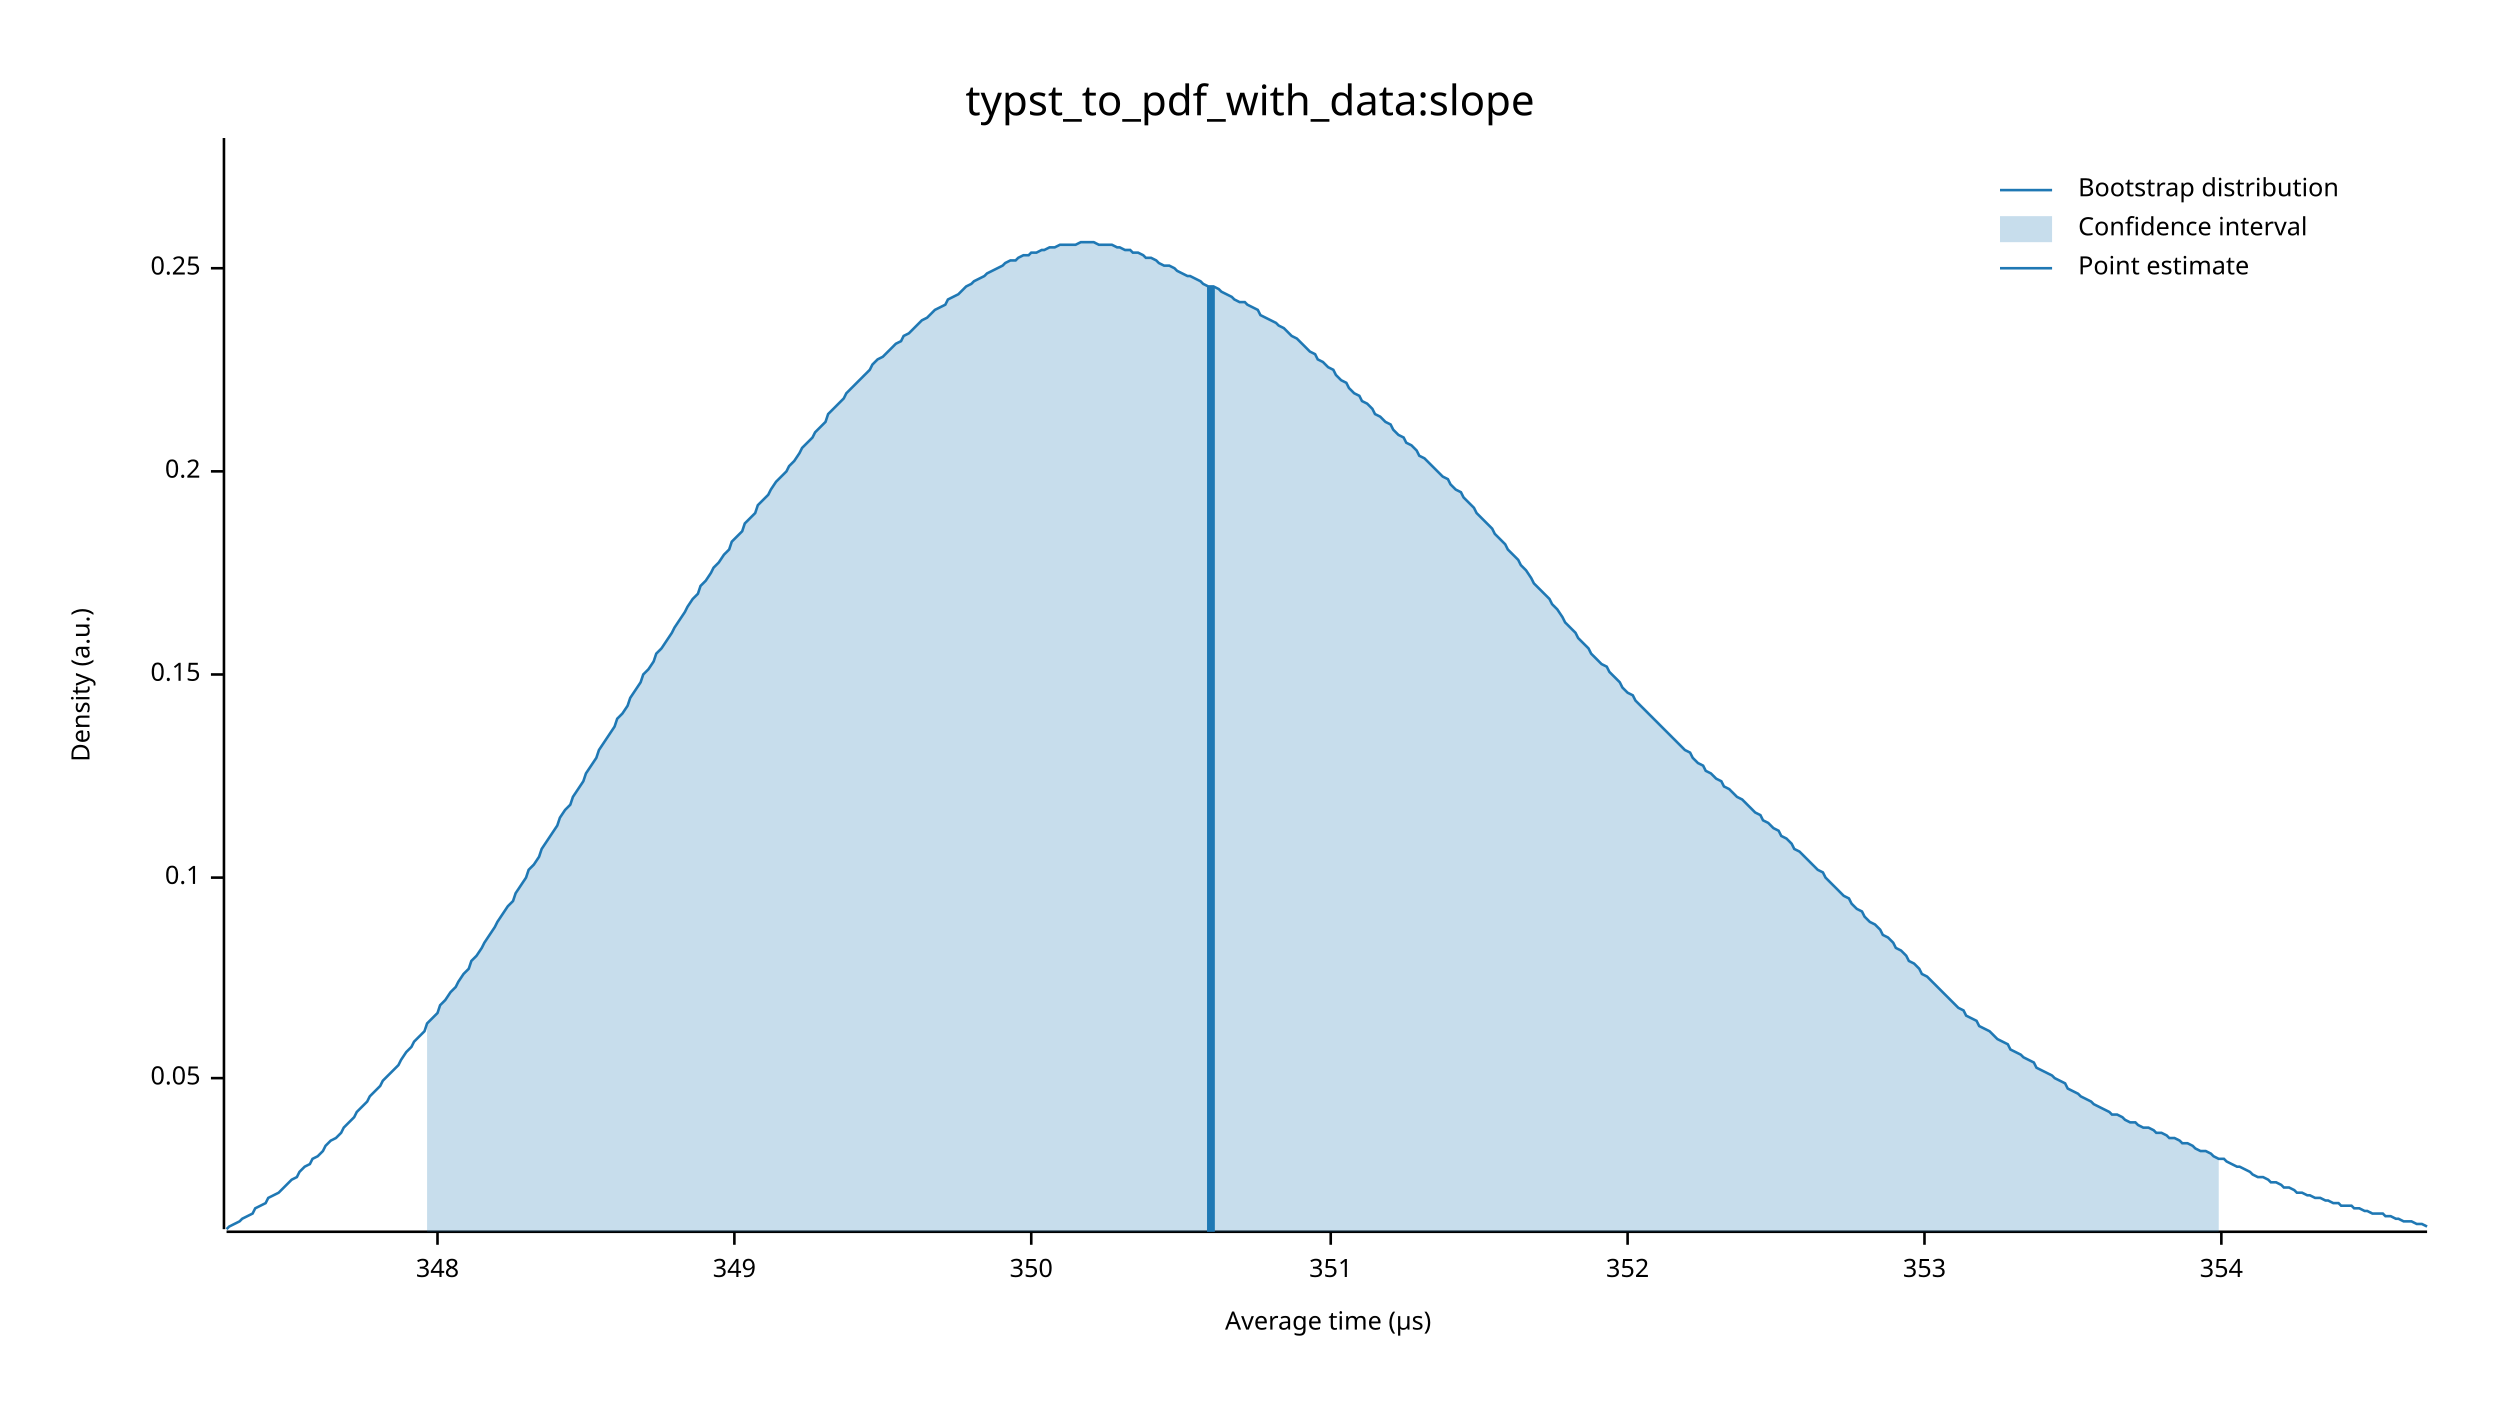
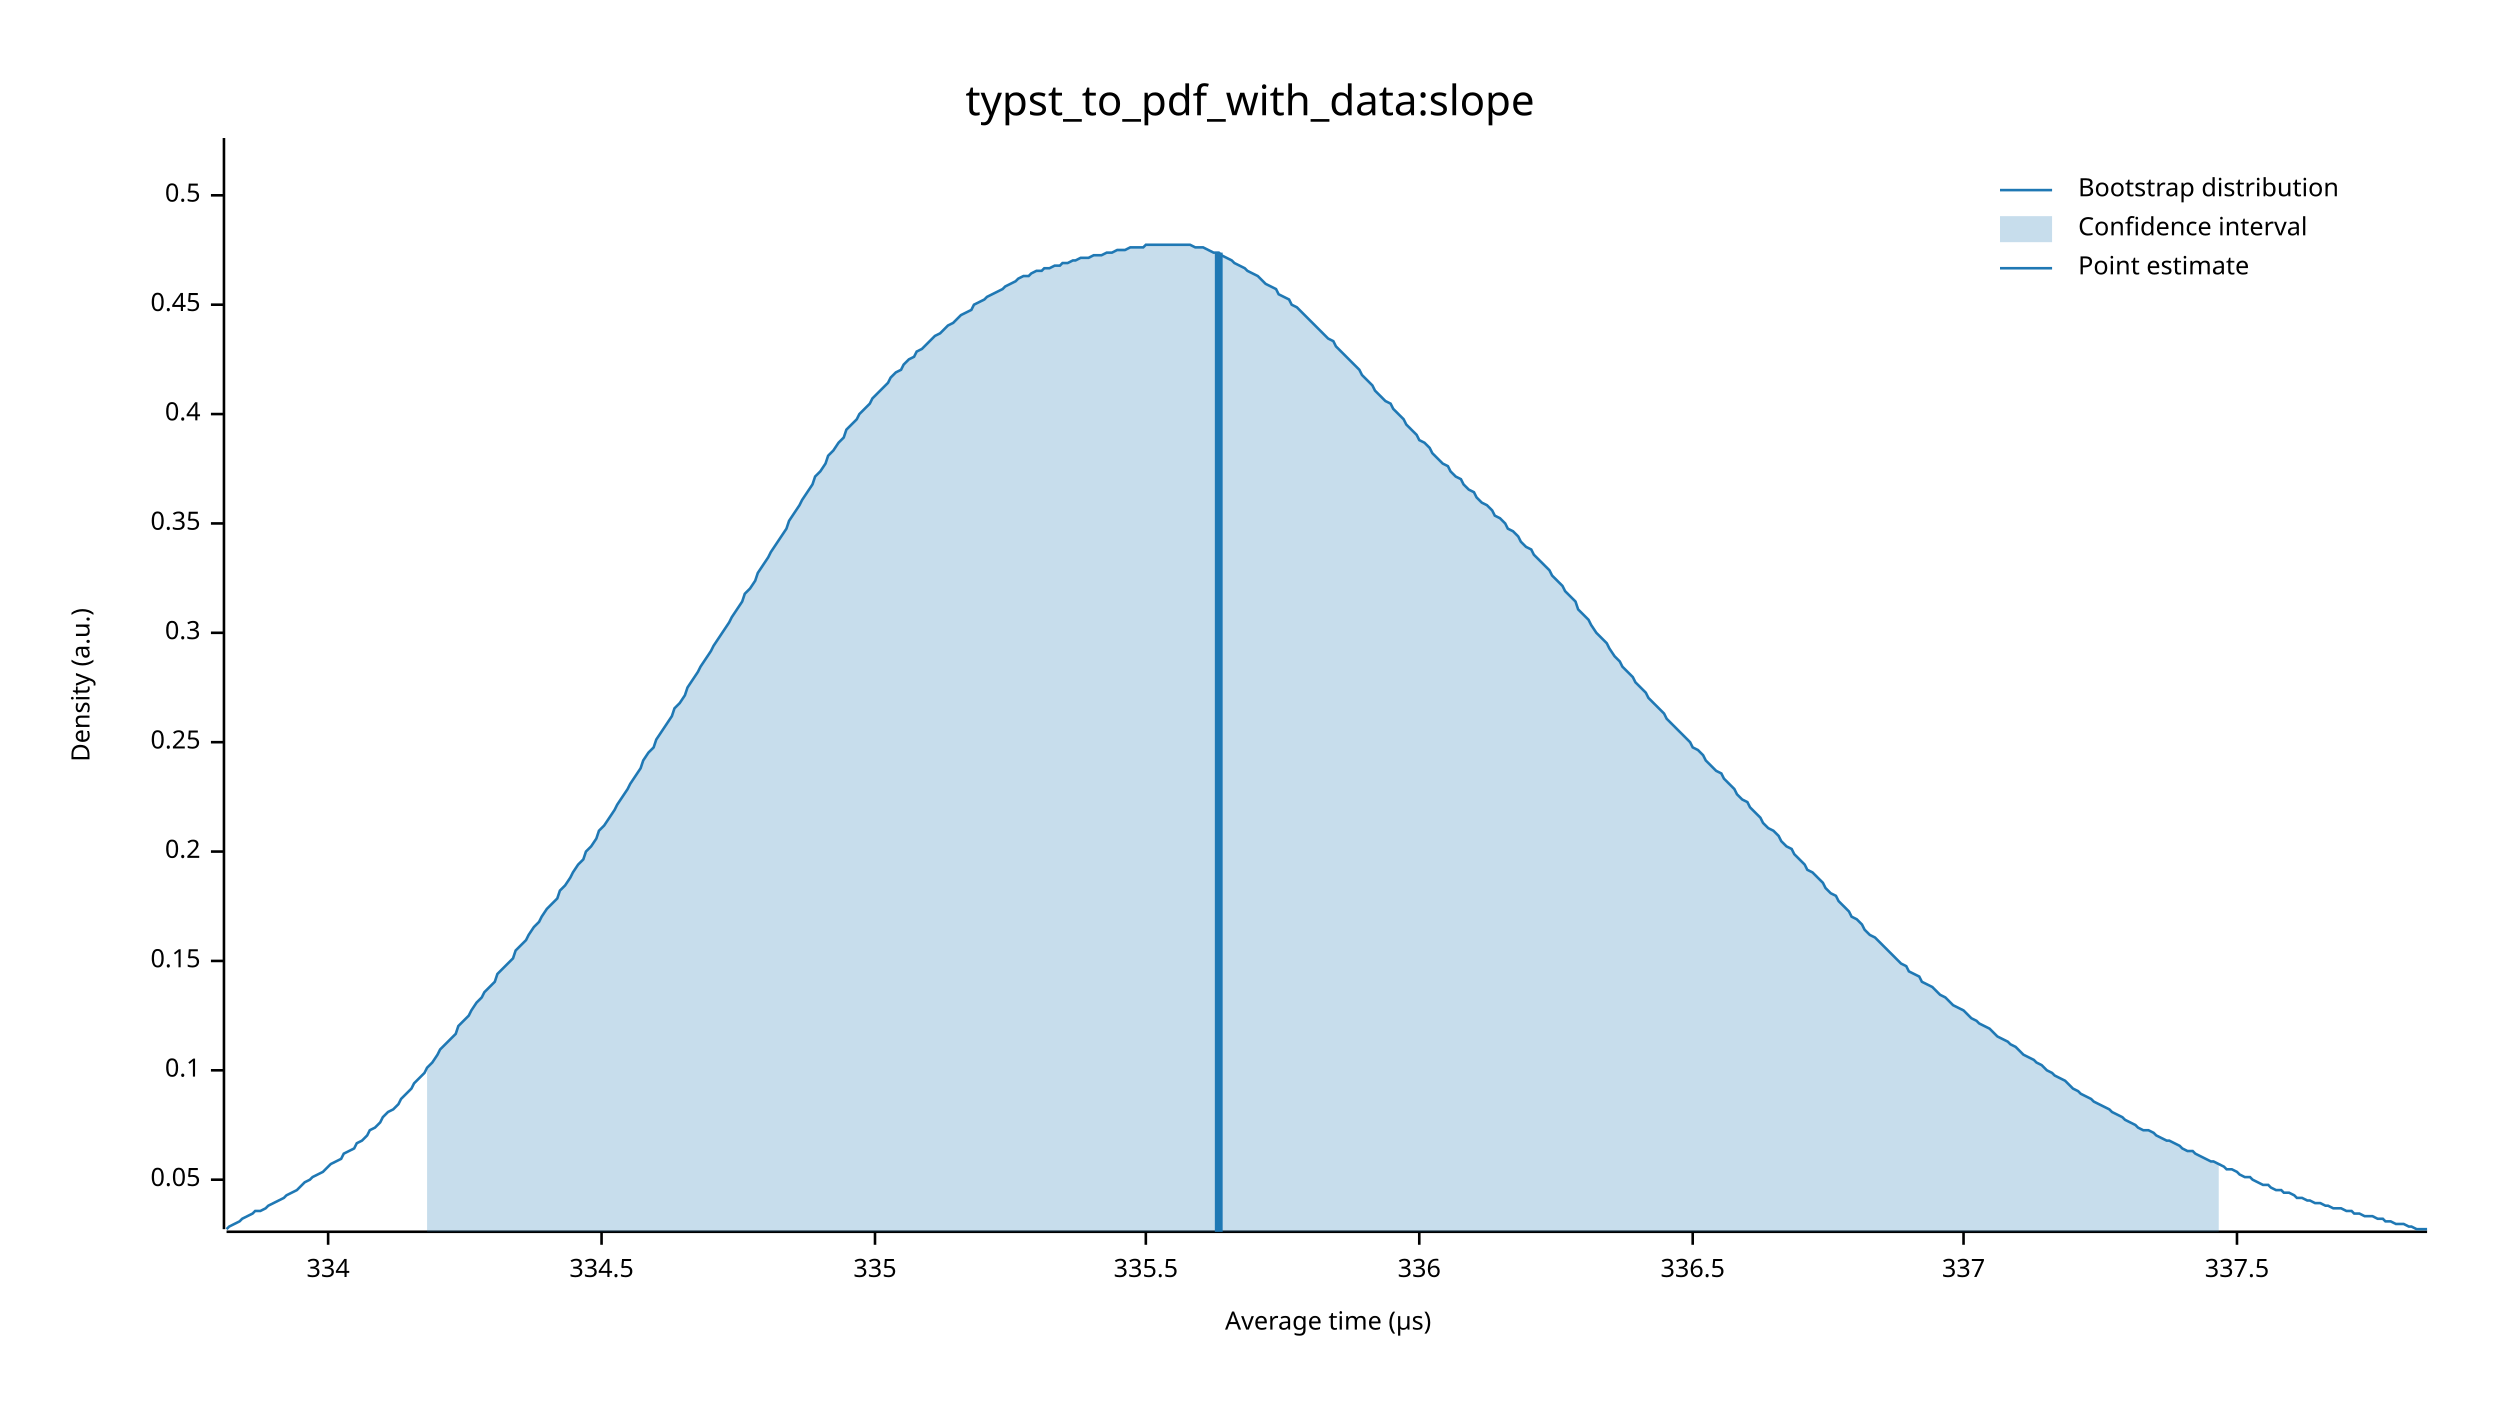
<svg xmlns="http://www.w3.org/2000/svg" width="960" height="540" viewBox="0 0 960 540">
  <text x="480" y="32" dy="0.76em" text-anchor="middle" font-family="sans-serif" font-size="16.129" opacity="1" fill="#000000">
typst_to_pdf_with_data:slope
</text>
  <text x="27" y="263" dy="0.76em" text-anchor="middle" font-family="sans-serif" font-size="9.677" opacity="1" fill="#000000" transform="rotate(270, 27, 263)">
Density (a.u.)
</text>
  <text x="510" y="513" dy="-0.5ex" text-anchor="middle" font-family="sans-serif" font-size="9.677" opacity="1" fill="#000000">
Average time (µs)
</text>
  <polyline fill="none" opacity="1" stroke="#000000" stroke-width="1" points="86,53 86,472 " />
-   <text x="77" y="414" dy="0.5ex" text-anchor="end" font-family="sans-serif" font-size="9.677" opacity="1" fill="#000000">
+   <text x="77" y="453" dy="0.5ex" text-anchor="end" font-family="sans-serif" font-size="9.677" opacity="1" fill="#000000">
0.05
</text>
-   <polyline fill="none" opacity="1" stroke="#000000" stroke-width="1" points="81,414 86,414 " />
-   <text x="77" y="337" dy="0.5ex" text-anchor="end" font-family="sans-serif" font-size="9.677" opacity="1" fill="#000000">
+   <polyline fill="none" opacity="1" stroke="#000000" stroke-width="1" points="81,453 86,453 " />
+   <text x="77" y="411" dy="0.5ex" text-anchor="end" font-family="sans-serif" font-size="9.677" opacity="1" fill="#000000">
0.1
</text>
-   <polyline fill="none" opacity="1" stroke="#000000" stroke-width="1" points="81,337 86,337 " />
-   <text x="77" y="259" dy="0.5ex" text-anchor="end" font-family="sans-serif" font-size="9.677" opacity="1" fill="#000000">
+   <polyline fill="none" opacity="1" stroke="#000000" stroke-width="1" points="81,411 86,411 " />
+   <text x="77" y="369" dy="0.5ex" text-anchor="end" font-family="sans-serif" font-size="9.677" opacity="1" fill="#000000">
0.15
</text>
-   <polyline fill="none" opacity="1" stroke="#000000" stroke-width="1" points="81,259 86,259 " />
-   <text x="77" y="181" dy="0.5ex" text-anchor="end" font-family="sans-serif" font-size="9.677" opacity="1" fill="#000000">
+   <polyline fill="none" opacity="1" stroke="#000000" stroke-width="1" points="81,369 86,369 " />
+   <text x="77" y="327" dy="0.5ex" text-anchor="end" font-family="sans-serif" font-size="9.677" opacity="1" fill="#000000">
0.2
</text>
-   <polyline fill="none" opacity="1" stroke="#000000" stroke-width="1" points="81,181 86,181 " />
-   <text x="77" y="103" dy="0.5ex" text-anchor="end" font-family="sans-serif" font-size="9.677" opacity="1" fill="#000000">
+   <polyline fill="none" opacity="1" stroke="#000000" stroke-width="1" points="81,327 86,327 " />
+   <text x="77" y="285" dy="0.5ex" text-anchor="end" font-family="sans-serif" font-size="9.677" opacity="1" fill="#000000">
0.25
</text>
-   <polyline fill="none" opacity="1" stroke="#000000" stroke-width="1" points="81,103 86,103 " />
+   <polyline fill="none" opacity="1" stroke="#000000" stroke-width="1" points="81,285 86,285 " />
+   <text x="77" y="243" dy="0.5ex" text-anchor="end" font-family="sans-serif" font-size="9.677" opacity="1" fill="#000000">
+ 0.3
+ </text>
+   <polyline fill="none" opacity="1" stroke="#000000" stroke-width="1" points="81,243 86,243 " />
+   <text x="77" y="201" dy="0.5ex" text-anchor="end" font-family="sans-serif" font-size="9.677" opacity="1" fill="#000000">
+ 0.35
+ </text>
+   <polyline fill="none" opacity="1" stroke="#000000" stroke-width="1" points="81,201 86,201 " />
+   <text x="77" y="159" dy="0.5ex" text-anchor="end" font-family="sans-serif" font-size="9.677" opacity="1" fill="#000000">
+ 0.4
+ </text>
+   <polyline fill="none" opacity="1" stroke="#000000" stroke-width="1" points="81,159 86,159 " />
+   <text x="77" y="117" dy="0.5ex" text-anchor="end" font-family="sans-serif" font-size="9.677" opacity="1" fill="#000000">
+ 0.45
+ </text>
+   <polyline fill="none" opacity="1" stroke="#000000" stroke-width="1" points="81,117 86,117 " />
+   <text x="77" y="75" dy="0.5ex" text-anchor="end" font-family="sans-serif" font-size="9.677" opacity="1" fill="#000000">
+ 0.5
+ </text>
+   <polyline fill="none" opacity="1" stroke="#000000" stroke-width="1" points="81,75 86,75 " />
  <polyline fill="none" opacity="1" stroke="#000000" stroke-width="1" points="87,473 932,473 " />
-   <text x="168" y="483" dy="0.76em" text-anchor="middle" font-family="sans-serif" font-size="9.677" opacity="1" fill="#000000">
- 348
+   <text x="126" y="483" dy="0.76em" text-anchor="middle" font-family="sans-serif" font-size="9.677" opacity="1" fill="#000000">
+ 334
</text>
-   <polyline fill="none" opacity="1" stroke="#000000" stroke-width="1" points="168,473 168,478 " />
-   <text x="282" y="483" dy="0.76em" text-anchor="middle" font-family="sans-serif" font-size="9.677" opacity="1" fill="#000000">
- 349
+   <polyline fill="none" opacity="1" stroke="#000000" stroke-width="1" points="126,473 126,478 " />
+   <text x="231" y="483" dy="0.76em" text-anchor="middle" font-family="sans-serif" font-size="9.677" opacity="1" fill="#000000">
+ 334.5
</text>
-   <polyline fill="none" opacity="1" stroke="#000000" stroke-width="1" points="282,473 282,478 " />
-   <text x="396" y="483" dy="0.76em" text-anchor="middle" font-family="sans-serif" font-size="9.677" opacity="1" fill="#000000">
- 350
+   <polyline fill="none" opacity="1" stroke="#000000" stroke-width="1" points="231,473 231,478 " />
+   <text x="336" y="483" dy="0.76em" text-anchor="middle" font-family="sans-serif" font-size="9.677" opacity="1" fill="#000000">
+ 335
</text>
-   <polyline fill="none" opacity="1" stroke="#000000" stroke-width="1" points="396,473 396,478 " />
-   <text x="511" y="483" dy="0.76em" text-anchor="middle" font-family="sans-serif" font-size="9.677" opacity="1" fill="#000000">
- 351
+   <polyline fill="none" opacity="1" stroke="#000000" stroke-width="1" points="336,473 336,478 " />
+   <text x="440" y="483" dy="0.76em" text-anchor="middle" font-family="sans-serif" font-size="9.677" opacity="1" fill="#000000">
+ 335.5
</text>
-   <polyline fill="none" opacity="1" stroke="#000000" stroke-width="1" points="511,473 511,478 " />
-   <text x="625" y="483" dy="0.76em" text-anchor="middle" font-family="sans-serif" font-size="9.677" opacity="1" fill="#000000">
- 352
+   <polyline fill="none" opacity="1" stroke="#000000" stroke-width="1" points="440,473 440,478 " />
+   <text x="545" y="483" dy="0.76em" text-anchor="middle" font-family="sans-serif" font-size="9.677" opacity="1" fill="#000000">
+ 336
</text>
-   <polyline fill="none" opacity="1" stroke="#000000" stroke-width="1" points="625,473 625,478 " />
-   <text x="739" y="483" dy="0.76em" text-anchor="middle" font-family="sans-serif" font-size="9.677" opacity="1" fill="#000000">
- 353
+   <polyline fill="none" opacity="1" stroke="#000000" stroke-width="1" points="545,473 545,478 " />
+   <text x="650" y="483" dy="0.76em" text-anchor="middle" font-family="sans-serif" font-size="9.677" opacity="1" fill="#000000">
+ 336.5
</text>
-   <polyline fill="none" opacity="1" stroke="#000000" stroke-width="1" points="739,473 739,478 " />
-   <text x="853" y="483" dy="0.76em" text-anchor="middle" font-family="sans-serif" font-size="9.677" opacity="1" fill="#000000">
- 354
+   <polyline fill="none" opacity="1" stroke="#000000" stroke-width="1" points="650,473 650,478 " />
+   <text x="754" y="483" dy="0.76em" text-anchor="middle" font-family="sans-serif" font-size="9.677" opacity="1" fill="#000000">
+ 337
</text>
-   <polyline fill="none" opacity="1" stroke="#000000" stroke-width="1" points="853,473 853,478 " />
-   <polyline fill="none" opacity="1" stroke="#1F78B4" stroke-width="1" points="87,472 88,471 90,470 92,469 93,468 95,467 97,466 98,464 100,463 102,462 103,460 105,459 107,458 109,456 110,455 112,453 114,452 115,450 117,448 119,447 120,445 122,444 124,442 125,440 127,438 129,437 131,435 132,433 134,431 136,429 137,427 139,425 141,423 142,421 144,419 146,417 147,415 149,413 151,411 153,409 154,407 156,404 158,402 159,400 161,398 163,396 164,393 166,391 168,389 169,386 171,384 173,381 175,379 176,377 178,374 180,372 181,369 183,367 185,364 186,362 188,359 190,356 191,354 193,351 195,348 197,346 198,343 200,340 202,337 203,334 205,332 207,329 208,326 210,323 212,320 214,317 215,314 217,311 219,309 220,306 222,303 224,300 225,297 227,294 229,291 230,288 232,285 234,282 236,279 237,276 239,274 241,271 242,268 244,265 246,262 247,259 249,257 251,254 252,251 254,249 256,246 258,243 259,241 261,238 263,235 264,233 266,230 268,228 269,225 271,223 273,220 274,218 276,216 278,213 280,211 281,208 283,206 285,204 286,201 288,199 290,197 291,194 293,192 295,190 296,188 298,185 300,183 302,181 303,179 305,177 307,174 308,172 310,170 312,168 313,166 315,164 317,162 318,159 320,157 322,155 324,153 325,151 327,149 329,147 330,146 332,144 334,142 335,140 337,138 339,137 341,135 342,134 344,132 346,131 347,129 349,128 351,126 352,125 354,123 356,122 357,121 359,119 361,118 363,117 364,115 366,114 368,113 369,112 371,110 373,109 374,108 376,107 378,106 379,105 381,104 383,103 385,102 386,101 388,100 390,100 391,99 393,98 395,98 396,97 398,97 400,96 401,96 403,95 405,95 407,94 408,94 410,94 412,94 413,94 415,93 417,93 418,93 420,93 422,94 423,94 425,94 427,94 429,95 430,95 432,96 434,96 435,97 437,97 439,98 440,99 442,99 444,100 445,101 447,102 449,102 451,103 452,104 454,105 456,106 457,106 459,107 461,108 462,109 464,110 466,110 468,111 469,112 471,113 473,114 474,115 476,116 478,116 479,117 481,118 483,119 484,121 486,122 488,123 490,124 491,125 493,126 495,128 496,129 498,130 500,132 501,133 503,135 505,136 506,138 508,139 510,141 512,142 513,144 515,146 517,147 518,149 520,151 522,152 523,154 525,155 527,157 528,159 530,160 532,162 534,163 535,165 537,167 539,168 540,170 542,171 544,173 545,175 547,176 549,178 550,179 552,181 554,183 556,184 557,186 559,188 561,189 562,191 564,193 566,195 567,197 569,199 571,201 573,203 574,205 576,207 578,209 579,211 581,213 583,215 584,217 586,219 588,222 589,224 591,226 593,228 595,230 596,232 598,234 600,237 601,239 603,241 605,243 606,245 608,247 610,249 611,251 613,253 615,255 617,256 618,258 620,260 622,262 623,264 625,266 627,267 628,269 630,271 632,273 633,274 635,276 637,278 639,280 640,281 642,283 644,285 645,286 647,288 649,289 650,291 652,293 654,294 655,296 657,297 659,299 661,300 662,302 664,303 666,305 667,306 669,307 671,309 672,310 674,312 676,313 677,315 679,316 681,318 683,319 684,321 686,322 688,324 689,326 691,327 693,329 694,330 696,332 698,334 700,335 701,337 703,339 705,341 706,342 708,344 710,345 711,347 713,349 715,350 716,352 718,354 720,355 722,357 723,359 725,360 727,362 728,364 730,365 732,367 733,369 735,370 737,372 738,374 740,375 742,377 744,379 745,380 747,382 749,384 750,385 752,387 754,388 755,390 757,391 759,392 760,394 762,395 764,396 766,398 767,399 769,400 771,401 772,403 774,404 776,405 777,406 779,407 781,408 782,410 784,411 786,412 788,413 789,414 791,415 793,416 794,418 796,419 798,420 799,421 801,422 803,423 804,424 806,425 808,426 810,427 811,428 813,428 815,429 816,430 818,431 820,431 821,432 823,433 825,433 827,434 828,435 830,435 832,436 833,437 835,437 837,438 838,439 840,439 842,440 843,441 845,442 847,442 849,443 850,444 852,445 854,445 855,446 857,447 859,448 860,448 862,449 864,450 865,451 867,452 869,452 871,453 872,454 874,454 876,455 877,456 879,456 881,457 882,458 884,458 886,459 887,459 889,460 891,460 893,461 894,461 896,462 898,462 899,463 901,463 903,463 904,464 906,464 908,465 909,465 911,466 913,466 915,466 916,467 918,467 920,468 921,468 923,469 925,469 926,469 928,470 930,470 932,471 " />
-   <polygon opacity="0.25" fill="#1F78B4" points="164,393 166,391 168,389 169,386 171,384 173,381 175,379 176,377 178,374 180,372 181,369 183,367 185,364 186,362 188,359 190,356 191,354 193,351 195,348 197,346 198,343 200,340 202,337 203,334 205,332 207,329 208,326 210,323 212,320 214,317 215,314 217,311 219,309 220,306 222,303 224,300 225,297 227,294 229,291 230,288 232,285 234,282 236,279 237,276 239,274 241,271 242,268 244,265 246,262 247,259 249,257 251,254 252,251 254,249 256,246 258,243 259,241 261,238 263,235 264,233 266,230 268,228 269,225 271,223 273,220 274,218 276,216 278,213 280,211 281,208 283,206 285,204 286,201 288,199 290,197 291,194 293,192 295,190 296,188 298,185 300,183 302,181 303,179 305,177 307,174 308,172 310,170 312,168 313,166 315,164 317,162 318,159 320,157 322,155 324,153 325,151 327,149 329,147 330,146 332,144 334,142 335,140 337,138 339,137 341,135 342,134 344,132 346,131 347,129 349,128 351,126 352,125 354,123 356,122 357,121 359,119 361,118 363,117 364,115 366,114 368,113 369,112 371,110 373,109 374,108 376,107 378,106 379,105 381,104 383,103 385,102 386,101 388,100 390,100 391,99 393,98 395,98 396,97 398,97 400,96 401,96 403,95 405,95 407,94 408,94 410,94 412,94 413,94 415,93 417,93 418,93 420,93 422,94 423,94 425,94 427,94 429,95 430,95 432,96 434,96 435,97 437,97 439,98 440,99 442,99 444,100 445,101 447,102 449,102 451,103 452,104 454,105 456,106 457,106 459,107 461,108 462,109 464,110 466,110 468,111 469,112 471,113 473,114 474,115 476,116 478,116 479,117 481,118 483,119 484,121 486,122 488,123 490,124 491,125 493,126 495,128 496,129 498,130 500,132 501,133 503,135 505,136 506,138 508,139 510,141 512,142 513,144 515,146 517,147 518,149 520,151 522,152 523,154 525,155 527,157 528,159 530,160 532,162 534,163 535,165 537,167 539,168 540,170 542,171 544,173 545,175 547,176 549,178 550,179 552,181 554,183 556,184 557,186 559,188 561,189 562,191 564,193 566,195 567,197 569,199 571,201 573,203 574,205 576,207 578,209 579,211 581,213 583,215 584,217 586,219 588,222 589,224 591,226 593,228 595,230 596,232 598,234 600,237 601,239 603,241 605,243 606,245 608,247 610,249 611,251 613,253 615,255 617,256 618,258 620,260 622,262 623,264 625,266 627,267 628,269 630,271 632,273 633,274 635,276 637,278 639,280 640,281 642,283 644,285 645,286 647,288 649,289 650,291 652,293 654,294 655,296 657,297 659,299 661,300 662,302 664,303 666,305 667,306 669,307 671,309 672,310 674,312 676,313 677,315 679,316 681,318 683,319 684,321 686,322 688,324 689,326 691,327 693,329 694,330 696,332 698,334 700,335 701,337 703,339 705,341 706,342 708,344 710,345 711,347 713,349 715,350 716,352 718,354 720,355 722,357 723,359 725,360 727,362 728,364 730,365 732,367 733,369 735,370 737,372 738,374 740,375 742,377 744,379 745,380 747,382 749,384 750,385 752,387 754,388 755,390 757,391 759,392 760,394 762,395 764,396 766,398 767,399 769,400 771,401 772,403 774,404 776,405 777,406 779,407 781,408 782,410 784,411 786,412 788,413 789,414 791,415 793,416 794,418 796,419 798,420 799,421 801,422 803,423 804,424 806,425 808,426 810,427 811,428 813,428 815,429 816,430 818,431 820,431 821,432 823,433 825,433 827,434 828,435 830,435 832,436 833,437 835,437 837,438 838,439 840,439 842,440 843,441 845,442 847,442 849,443 850,444 852,445 852,473 164,473 " />
-   <polyline fill="none" opacity="1" stroke="#1F78B4" stroke-width="3" points="465,473 465,110 " />
+   <polyline fill="none" opacity="1" stroke="#000000" stroke-width="1" points="754,473 754,478 " />
+   <text x="859" y="483" dy="0.76em" text-anchor="middle" font-family="sans-serif" font-size="9.677" opacity="1" fill="#000000">
+ 337.5
+ </text>
+   <polyline fill="none" opacity="1" stroke="#000000" stroke-width="1" points="859,473 859,478 " />
+   <polyline fill="none" opacity="1" stroke="#1F78B4" stroke-width="1" points="87,472 88,471 90,470 92,469 93,468 95,467 97,466 98,465 100,465 102,464 103,463 105,462 107,461 109,460 110,459 112,458 114,457 115,456 117,454 119,453 120,452 122,451 124,450 125,449 127,447 129,446 131,445 132,443 134,442 136,441 137,439 139,438 141,436 142,434 144,433 146,431 147,429 149,427 151,426 153,424 154,422 156,420 158,418 159,416 161,414 163,412 164,410 166,408 168,405 169,403 171,401 173,399 175,397 176,394 178,392 180,390 181,388 183,385 185,383 186,381 188,379 190,377 191,374 193,372 195,370 197,368 198,365 200,363 202,361 203,359 205,356 207,354 208,352 210,349 212,347 214,345 215,342 217,340 219,337 220,335 222,332 224,330 225,327 227,325 229,322 230,319 232,317 234,314 236,311 237,309 239,306 241,303 242,301 244,298 246,295 247,292 249,289 251,287 252,284 254,281 256,278 258,275 259,272 261,270 263,267 264,264 266,261 268,258 269,256 271,253 273,250 274,248 276,245 278,242 280,239 281,237 283,234 285,231 286,228 288,226 290,223 291,220 293,217 295,214 296,212 298,209 300,206 302,203 303,200 305,197 307,194 308,192 310,189 312,186 313,183 315,181 317,178 318,175 320,173 322,170 324,168 325,165 327,163 329,161 330,159 332,157 334,155 335,153 337,151 339,149 341,147 342,145 344,143 346,142 347,140 349,138 351,137 352,135 354,134 356,132 357,131 359,129 361,128 363,126 364,125 366,124 368,122 369,121 371,120 373,119 374,117 376,116 378,115 379,114 381,113 383,112 385,111 386,110 388,109 390,108 391,107 393,106 395,106 396,105 398,104 400,104 401,103 403,103 405,102 407,102 408,101 410,101 412,100 413,100 415,99 417,99 418,99 420,98 422,98 423,98 425,97 427,97 429,96 430,96 432,96 434,95 435,95 437,95 439,95 440,94 442,94 444,94 445,94 447,94 449,94 451,94 452,94 454,94 456,94 457,94 459,95 461,95 462,95 464,96 466,97 468,97 469,98 471,99 473,100 474,101 476,102 478,103 479,104 481,105 483,106 484,107 486,109 488,110 490,111 491,113 493,114 495,115 496,117 498,118 500,120 501,121 503,123 505,125 506,126 508,128 510,130 512,131 513,133 515,135 517,137 518,138 520,140 522,142 523,144 525,146 527,148 528,150 530,152 532,154 534,155 535,157 537,159 539,161 540,163 542,165 544,167 545,169 547,170 549,172 550,174 552,176 554,178 556,179 557,181 559,183 561,184 562,186 564,188 566,189 567,191 569,193 571,194 573,196 574,198 576,199 578,201 579,203 581,204 583,206 584,208 586,210 588,211 589,213 591,215 593,217 595,219 596,221 598,223 600,225 601,227 603,229 605,231 606,234 608,236 610,238 611,240 613,243 615,245 617,247 618,249 620,252 622,254 623,256 625,258 627,260 628,262 630,264 632,266 633,268 635,270 637,272 639,274 640,276 642,278 644,280 645,281 647,283 649,285 650,287 652,288 654,290 655,292 657,294 659,296 661,297 662,299 664,301 666,303 667,305 669,307 671,308 672,310 674,312 676,314 677,316 679,318 681,319 683,321 684,323 686,325 688,326 689,328 691,330 693,332 694,334 696,335 698,337 700,339 701,341 703,343 705,344 706,346 708,348 710,350 711,352 713,353 715,355 716,357 718,359 720,360 722,362 723,363 725,365 727,367 728,368 730,370 732,371 733,373 735,374 737,375 738,377 740,378 742,379 744,381 745,382 747,383 749,385 750,386 752,387 754,388 755,389 757,391 759,392 760,393 762,394 764,395 766,397 767,398 769,399 771,400 772,401 774,402 776,404 777,405 779,406 781,407 782,408 784,409 786,411 788,412 789,413 791,414 793,415 794,416 796,418 798,419 799,420 801,421 803,422 804,423 806,424 808,425 810,426 811,427 813,428 815,429 816,430 818,431 820,432 821,433 823,434 825,434 827,435 828,436 830,437 832,438 833,438 835,439 837,440 838,441 840,442 842,442 843,443 845,444 847,445 849,446 850,446 852,447 854,448 855,449 857,449 859,450 860,451 862,452 864,452 865,453 867,454 869,455 871,455 872,456 874,457 876,457 877,458 879,458 881,459 882,460 884,460 886,461 887,461 889,462 891,462 893,463 894,463 896,464 898,464 899,464 901,465 903,465 904,466 906,466 908,467 909,467 911,467 913,468 915,468 916,469 918,469 920,470 921,470 923,470 925,471 926,471 928,472 930,472 932,472 " />
+   <polygon opacity="0.25" fill="#1F78B4" points="164,410 166,408 168,405 169,403 171,401 173,399 175,397 176,394 178,392 180,390 181,388 183,385 185,383 186,381 188,379 190,377 191,374 193,372 195,370 197,368 198,365 200,363 202,361 203,359 205,356 207,354 208,352 210,349 212,347 214,345 215,342 217,340 219,337 220,335 222,332 224,330 225,327 227,325 229,322 230,319 232,317 234,314 236,311 237,309 239,306 241,303 242,301 244,298 246,295 247,292 249,289 251,287 252,284 254,281 256,278 258,275 259,272 261,270 263,267 264,264 266,261 268,258 269,256 271,253 273,250 274,248 276,245 278,242 280,239 281,237 283,234 285,231 286,228 288,226 290,223 291,220 293,217 295,214 296,212 298,209 300,206 302,203 303,200 305,197 307,194 308,192 310,189 312,186 313,183 315,181 317,178 318,175 320,173 322,170 324,168 325,165 327,163 329,161 330,159 332,157 334,155 335,153 337,151 339,149 341,147 342,145 344,143 346,142 347,140 349,138 351,137 352,135 354,134 356,132 357,131 359,129 361,128 363,126 364,125 366,124 368,122 369,121 371,120 373,119 374,117 376,116 378,115 379,114 381,113 383,112 385,111 386,110 388,109 390,108 391,107 393,106 395,106 396,105 398,104 400,104 401,103 403,103 405,102 407,102 408,101 410,101 412,100 413,100 415,99 417,99 418,99 420,98 422,98 423,98 425,97 427,97 429,96 430,96 432,96 434,95 435,95 437,95 439,95 440,94 442,94 444,94 445,94 447,94 449,94 451,94 452,94 454,94 456,94 457,94 459,95 461,95 462,95 464,96 466,97 468,97 469,98 471,99 473,100 474,101 476,102 478,103 479,104 481,105 483,106 484,107 486,109 488,110 490,111 491,113 493,114 495,115 496,117 498,118 500,120 501,121 503,123 505,125 506,126 508,128 510,130 512,131 513,133 515,135 517,137 518,138 520,140 522,142 523,144 525,146 527,148 528,150 530,152 532,154 534,155 535,157 537,159 539,161 540,163 542,165 544,167 545,169 547,170 549,172 550,174 552,176 554,178 556,179 557,181 559,183 561,184 562,186 564,188 566,189 567,191 569,193 571,194 573,196 574,198 576,199 578,201 579,203 581,204 583,206 584,208 586,210 588,211 589,213 591,215 593,217 595,219 596,221 598,223 600,225 601,227 603,229 605,231 606,234 608,236 610,238 611,240 613,243 615,245 617,247 618,249 620,252 622,254 623,256 625,258 627,260 628,262 630,264 632,266 633,268 635,270 637,272 639,274 640,276 642,278 644,280 645,281 647,283 649,285 650,287 652,288 654,290 655,292 657,294 659,296 661,297 662,299 664,301 666,303 667,305 669,307 671,308 672,310 674,312 676,314 677,316 679,318 681,319 683,321 684,323 686,325 688,326 689,328 691,330 693,332 694,334 696,335 698,337 700,339 701,341 703,343 705,344 706,346 708,348 710,350 711,352 713,353 715,355 716,357 718,359 720,360 722,362 723,363 725,365 727,367 728,368 730,370 732,371 733,373 735,374 737,375 738,377 740,378 742,379 744,381 745,382 747,383 749,385 750,386 752,387 754,388 755,389 757,391 759,392 760,393 762,394 764,395 766,397 767,398 769,399 771,400 772,401 774,402 776,404 777,405 779,406 781,407 782,408 784,409 786,411 788,412 789,413 791,414 793,415 794,416 796,418 798,419 799,420 801,421 803,422 804,423 806,424 808,425 810,426 811,427 813,428 815,429 816,430 818,431 820,432 821,433 823,434 825,434 827,435 828,436 830,437 832,438 833,438 835,439 837,440 838,441 840,442 842,442 843,443 845,444 847,445 849,446 850,446 852,447 852,473 164,473 " />
+   <polyline fill="none" opacity="1" stroke="#1F78B4" stroke-width="3" points="468,473 468,97 " />
  <text x="798" y="68" dy="0.76em" text-anchor="start" font-family="sans-serif" font-size="9.677" opacity="1" fill="#000000">
Bootstrap distribution
</text>
  <text x="798" y="83" dy="0.76em" text-anchor="start" font-family="sans-serif" font-size="9.677" opacity="1" fill="#000000">
Confidence interval
</text>
  <text x="798" y="98" dy="0.76em" text-anchor="start" font-family="sans-serif" font-size="9.677" opacity="1" fill="#000000">
Point estimate
</text>
  <polyline fill="none" opacity="1" stroke="#1F78B4" stroke-width="1" points="768,73 788,73 " />
  <rect x="768" y="83" width="20" height="10" opacity="0.25" fill="#1F78B4" stroke="none" />
  <polyline fill="none" opacity="1" stroke="#1F78B4" stroke-width="1" points="768,103 788,103 " />
</svg>
